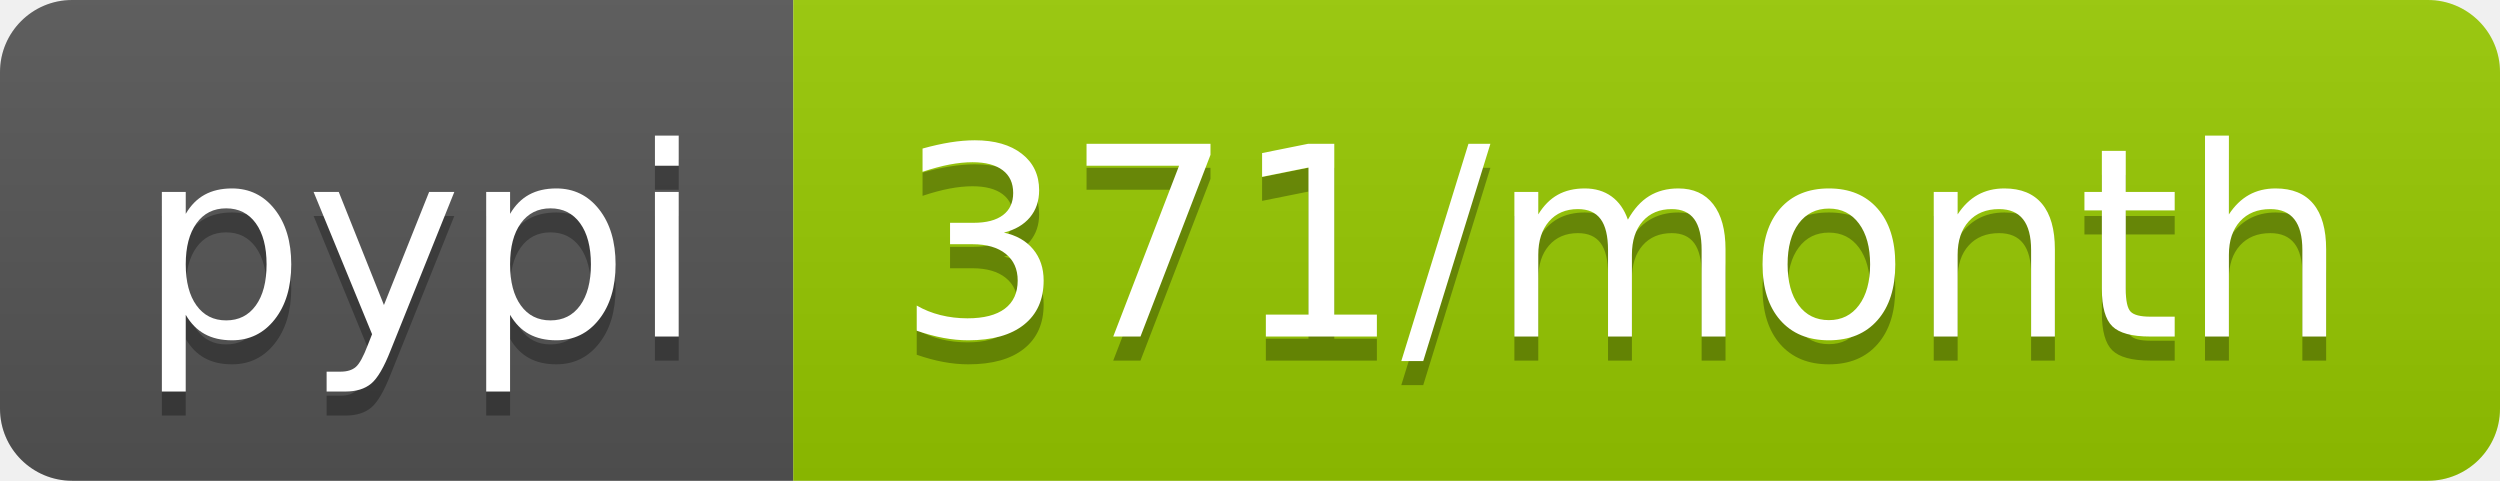
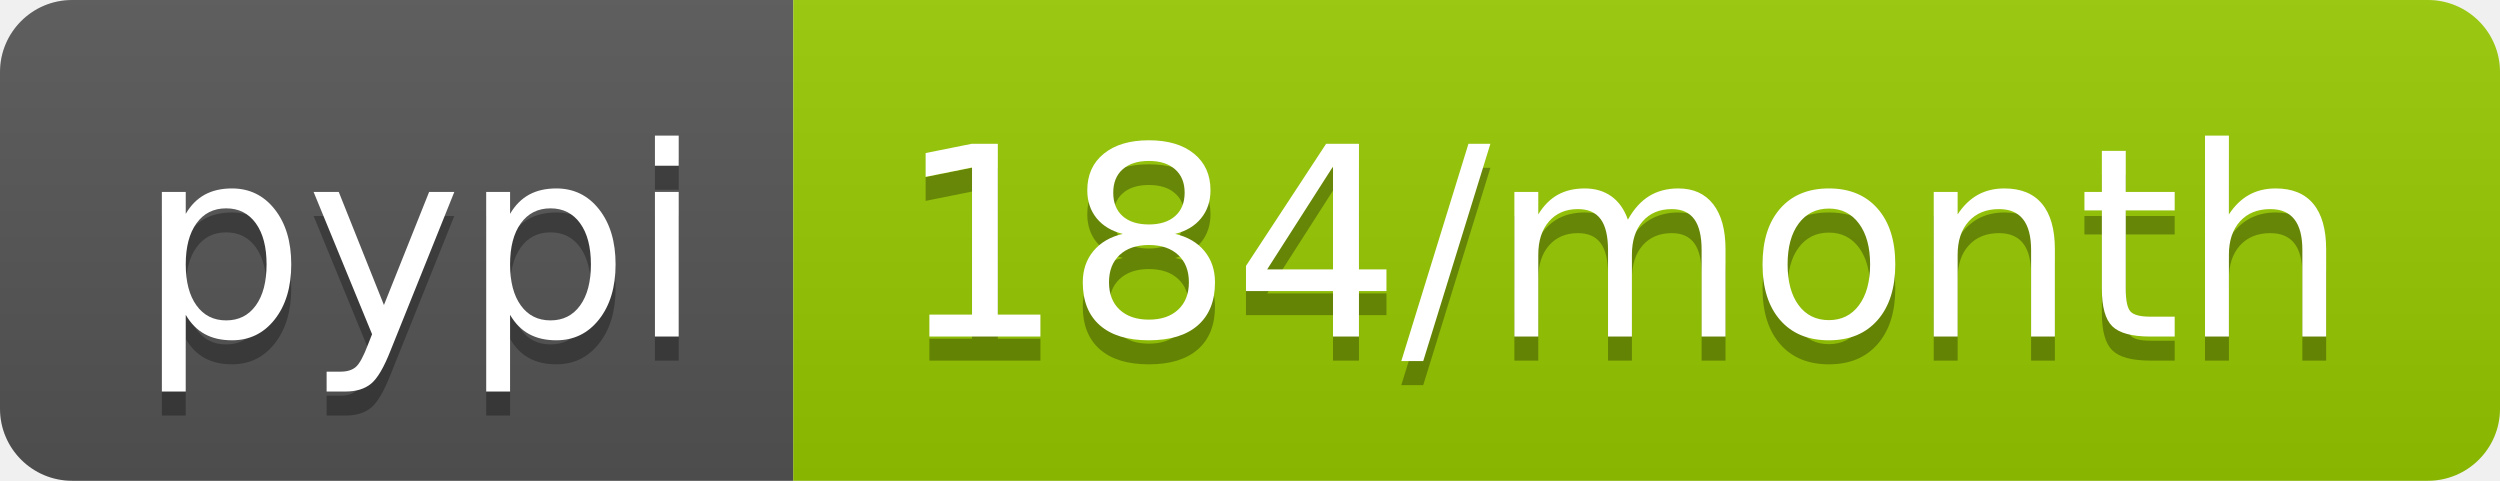
- <svg xmlns="http://www.w3.org/2000/svg" width="104" height="20" role="img" aria-label="pypi: 371/month">
+ <svg xmlns="http://www.w3.org/2000/svg" width="104" height="20" role="img" aria-label="pypi: 184/month">
  <linearGradient id="s" x2="0" y2="100%">
    <stop offset="0" stop-color="#bbb" stop-opacity=".1" />
    <stop offset="1" stop-opacity=".1" />
  </linearGradient>
  <clipPath id="r">
    <rect width="104" height="20" rx="3" fill="#fff" />
  </clipPath>
  <g clip-path="url(#r)">
    <rect width="33" height="20" fill="#555" />
    <rect x="33" width="71" height="20" fill="#97ca00" />
    <rect width="104" height="20" fill="url(#s)" />
  </g>
  <g fill="#fff" text-anchor="middle" font-family="Verdana,Geneva,DejaVu Sans,sans-serif" text-rendering="geometricPrecision" font-size="110">
    <text aria-hidden="true" x="175" y="150" fill="#010101" fill-opacity=".3" transform="scale(.1)" textLength="230">pypi</text>
    <text x="175" y="140" transform="scale(.1)" fill="#fff" textLength="230">pypi</text>
-     <text aria-hidden="true" x="675" y="150" fill="#010101" fill-opacity=".3" transform="scale(.1)" textLength="610">371/month</text>
-     <text x="675" y="140" transform="scale(.1)" fill="#fff" textLength="610">371/month</text>
+     <text aria-hidden="true" x="675" y="150" fill="#010101" fill-opacity=".3" transform="scale(.1)" textLength="610">184/month</text>
+     <text x="675" y="140" transform="scale(.1)" fill="#fff" textLength="610">184/month</text>
  </g>
</svg>
